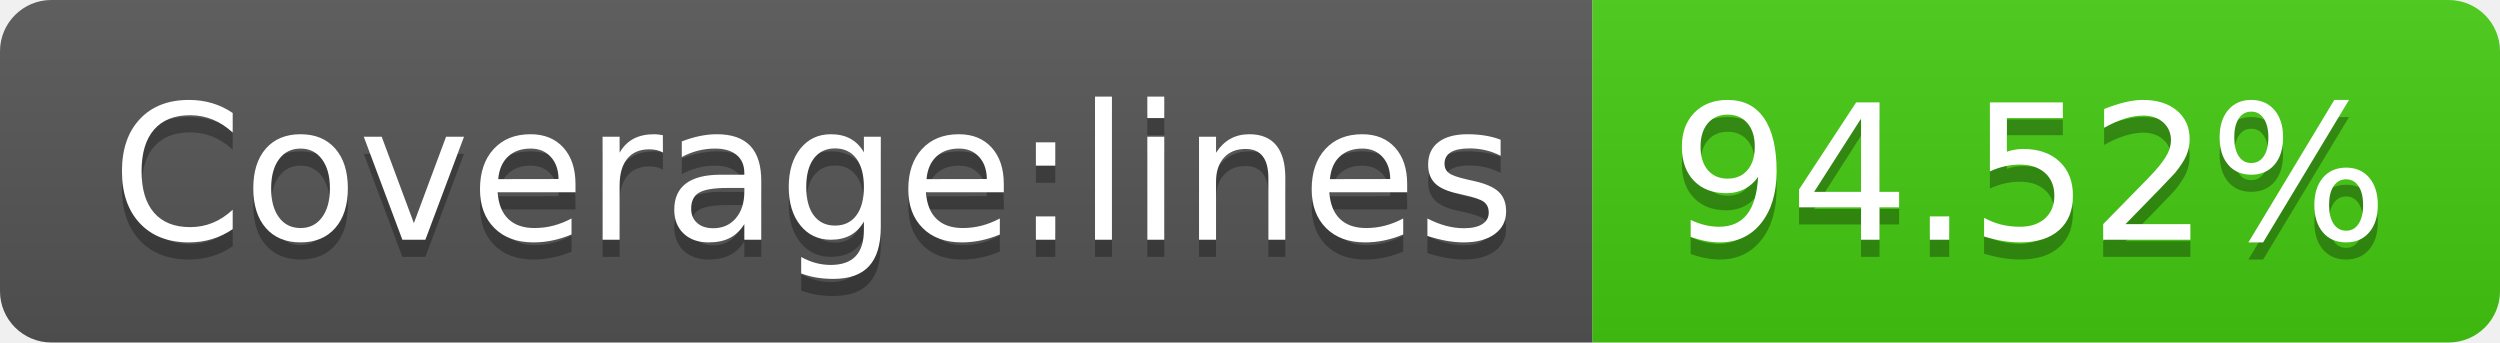
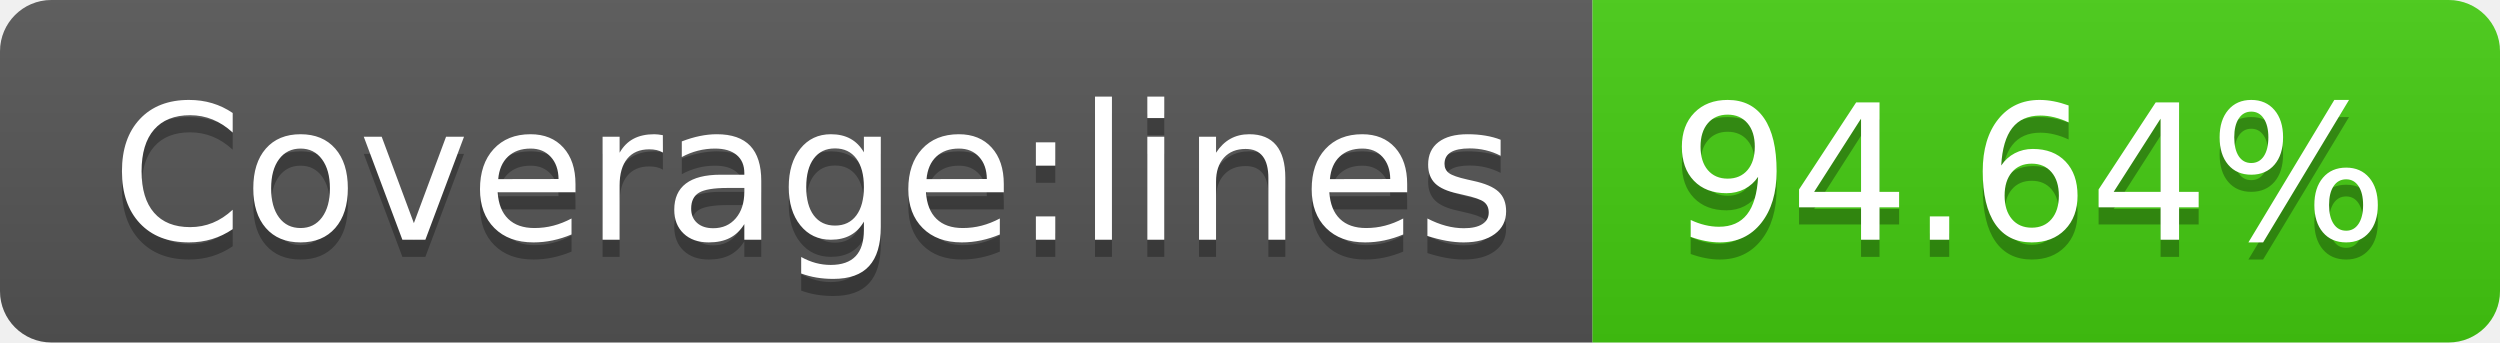
<svg xmlns="http://www.w3.org/2000/svg" width="146" height="20">
  <linearGradient id="b" x2="0" y2="100%">
    <stop offset="0" stop-color="#bbb" stop-opacity=".1" />
    <stop offset="1" stop-opacity=".1" />
  </linearGradient>
  <clipPath id="a">
    <rect width="146" height="20" rx="3" fill="#fff" />
  </clipPath>
  <g clip-path="url(#a)">
    <path fill="#555" d="M0 0h93v20H0z" />
    <path fill="#4c1" d="M93 0h53v20H93z" />
    <path fill="url(#b)" d="M0 0h146v20H0z" />
  </g>
  <g fill="#fff" text-anchor="middle" font-family="DejaVu Sans,Verdana,Geneva,sans-serif" font-size="110">
    <text x="475" y="150" fill="#010101" fill-opacity=".3" transform="scale(.1)" textLength="830">Coverage:lines</text>
    <text x="475" y="140" transform="scale(.1)" textLength="830">Coverage:lines</text>
-     <text x="1185" y="150" fill="#010101" fill-opacity=".3" transform="scale(.1)" textLength="430">94.52%</text>
-     <text x="1185" y="140" transform="scale(.1)" textLength="430">94.52%</text>
+     <text x="1185" y="150" fill="#010101" fill-opacity=".3" transform="scale(.1)" textLength="430">94.64%</text>
+     <text x="1185" y="140" transform="scale(.1)" textLength="430">94.64%</text>
  </g>
</svg>
